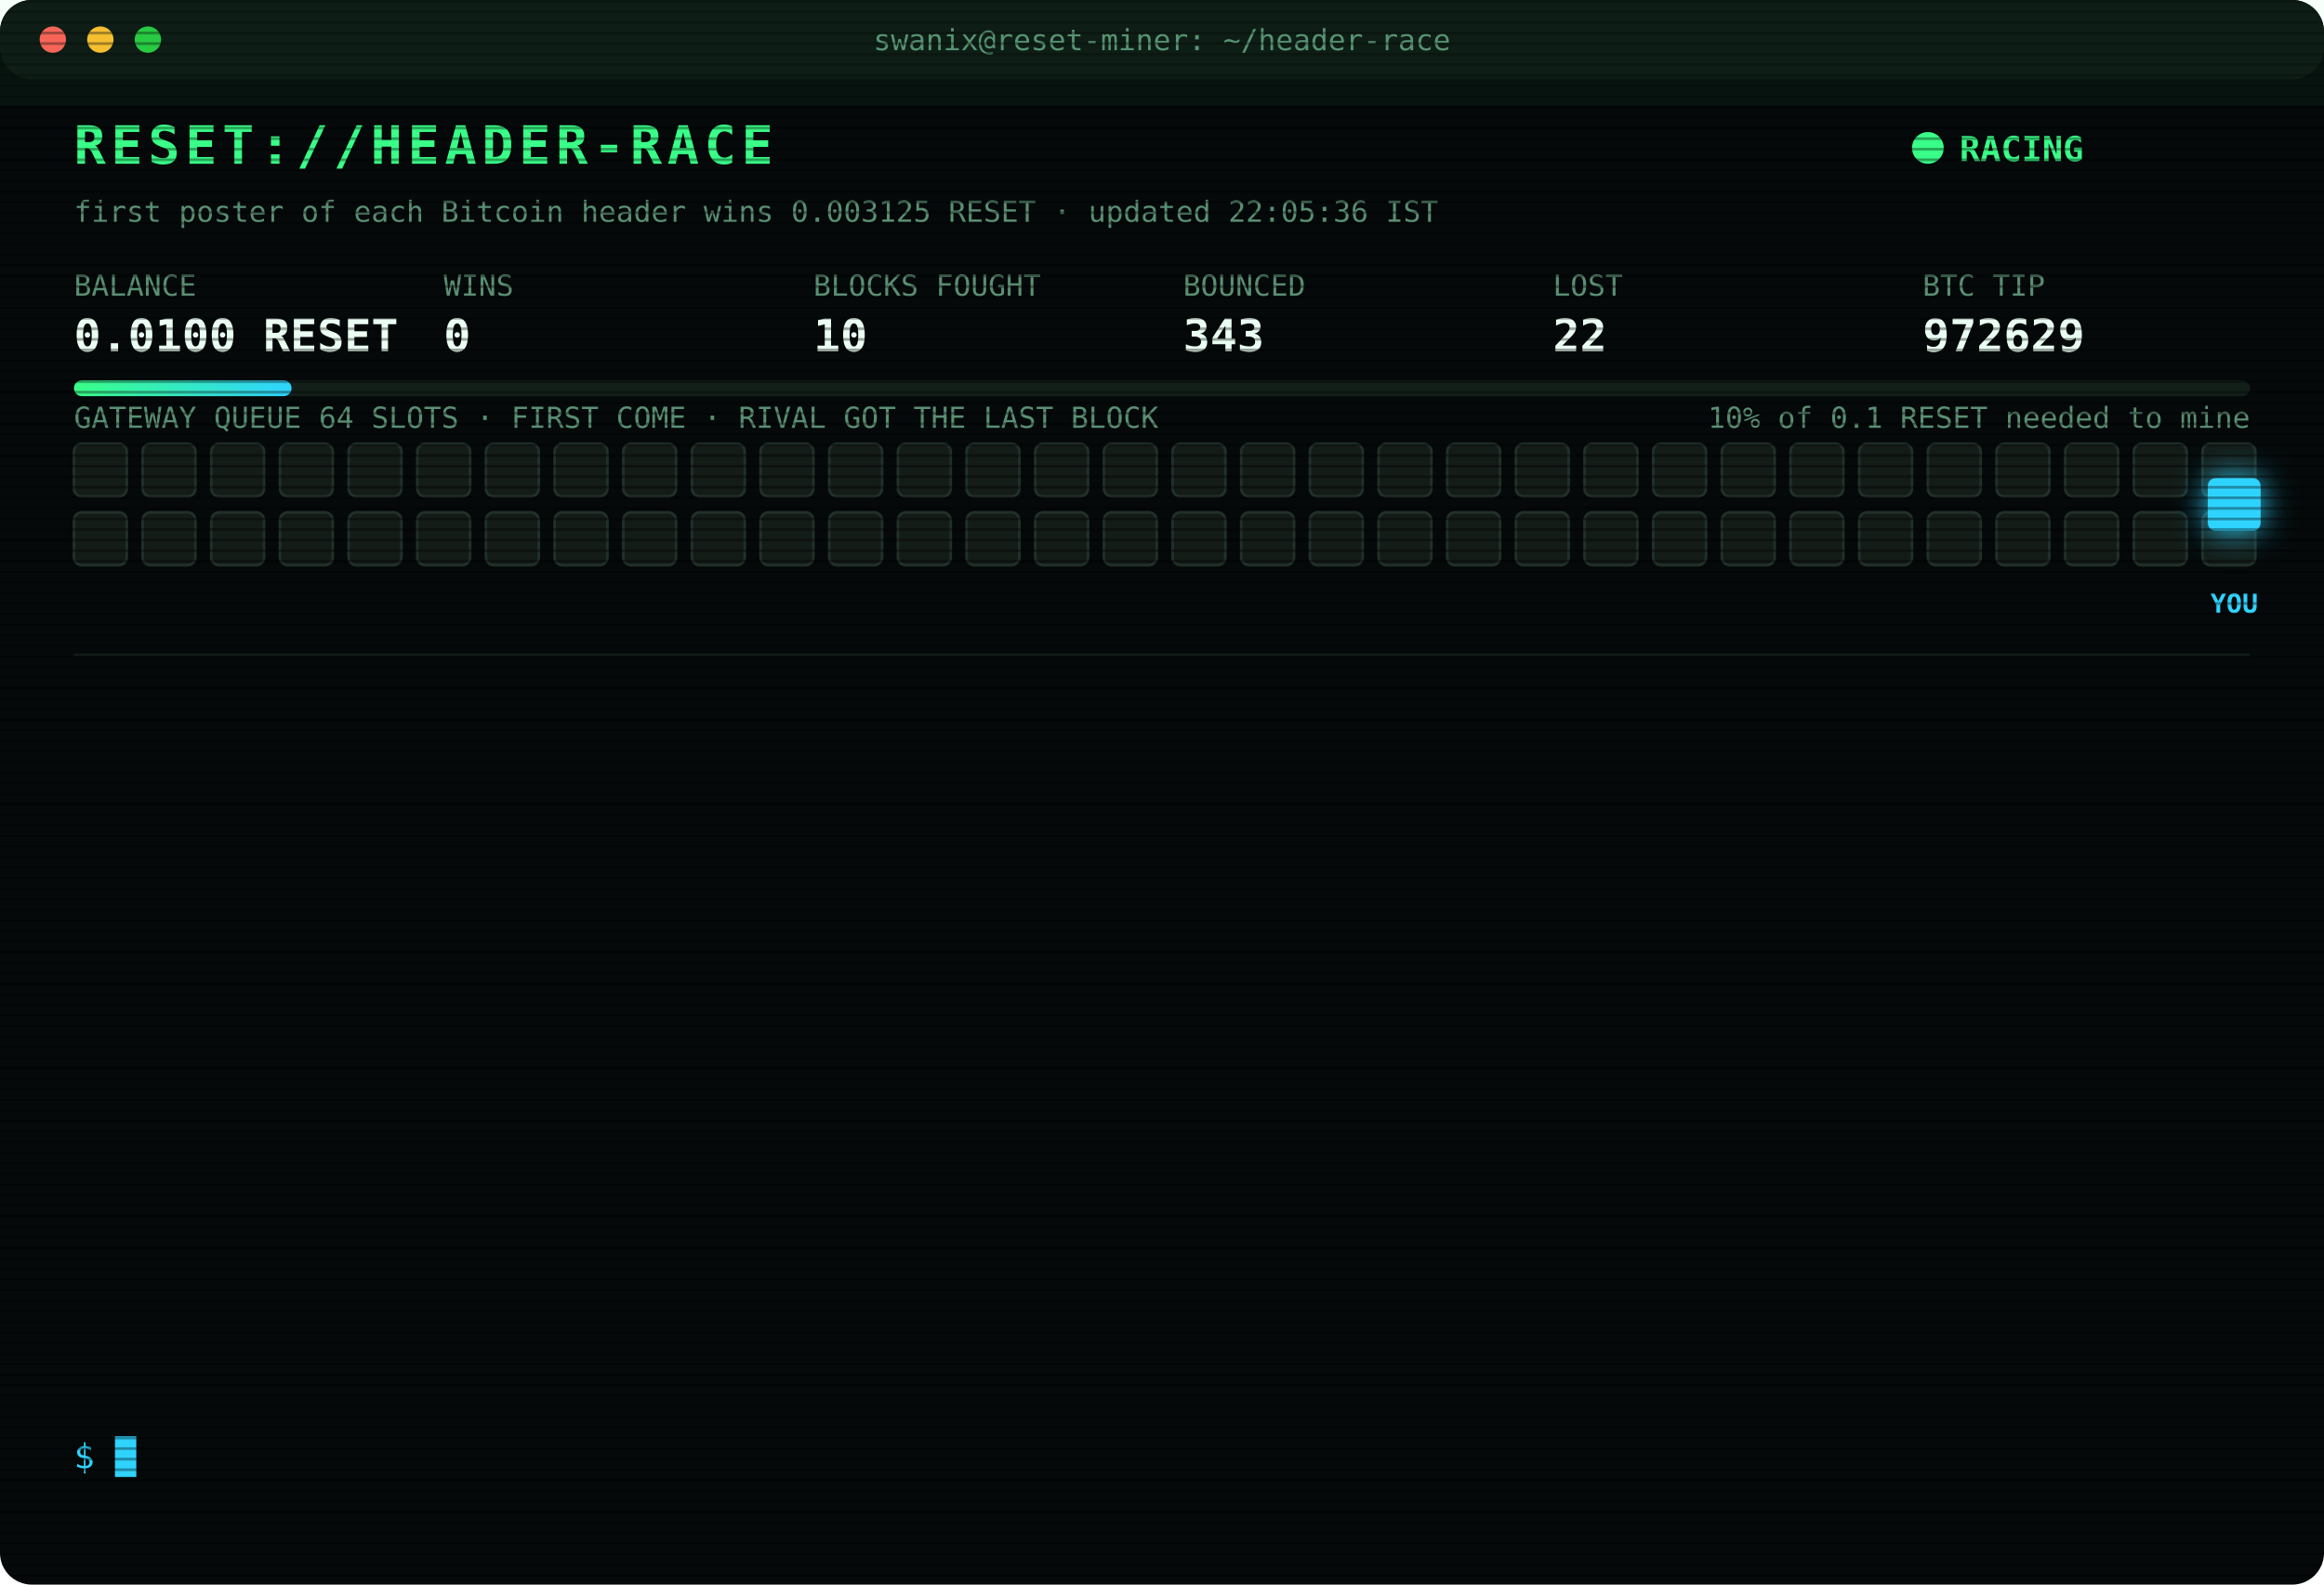
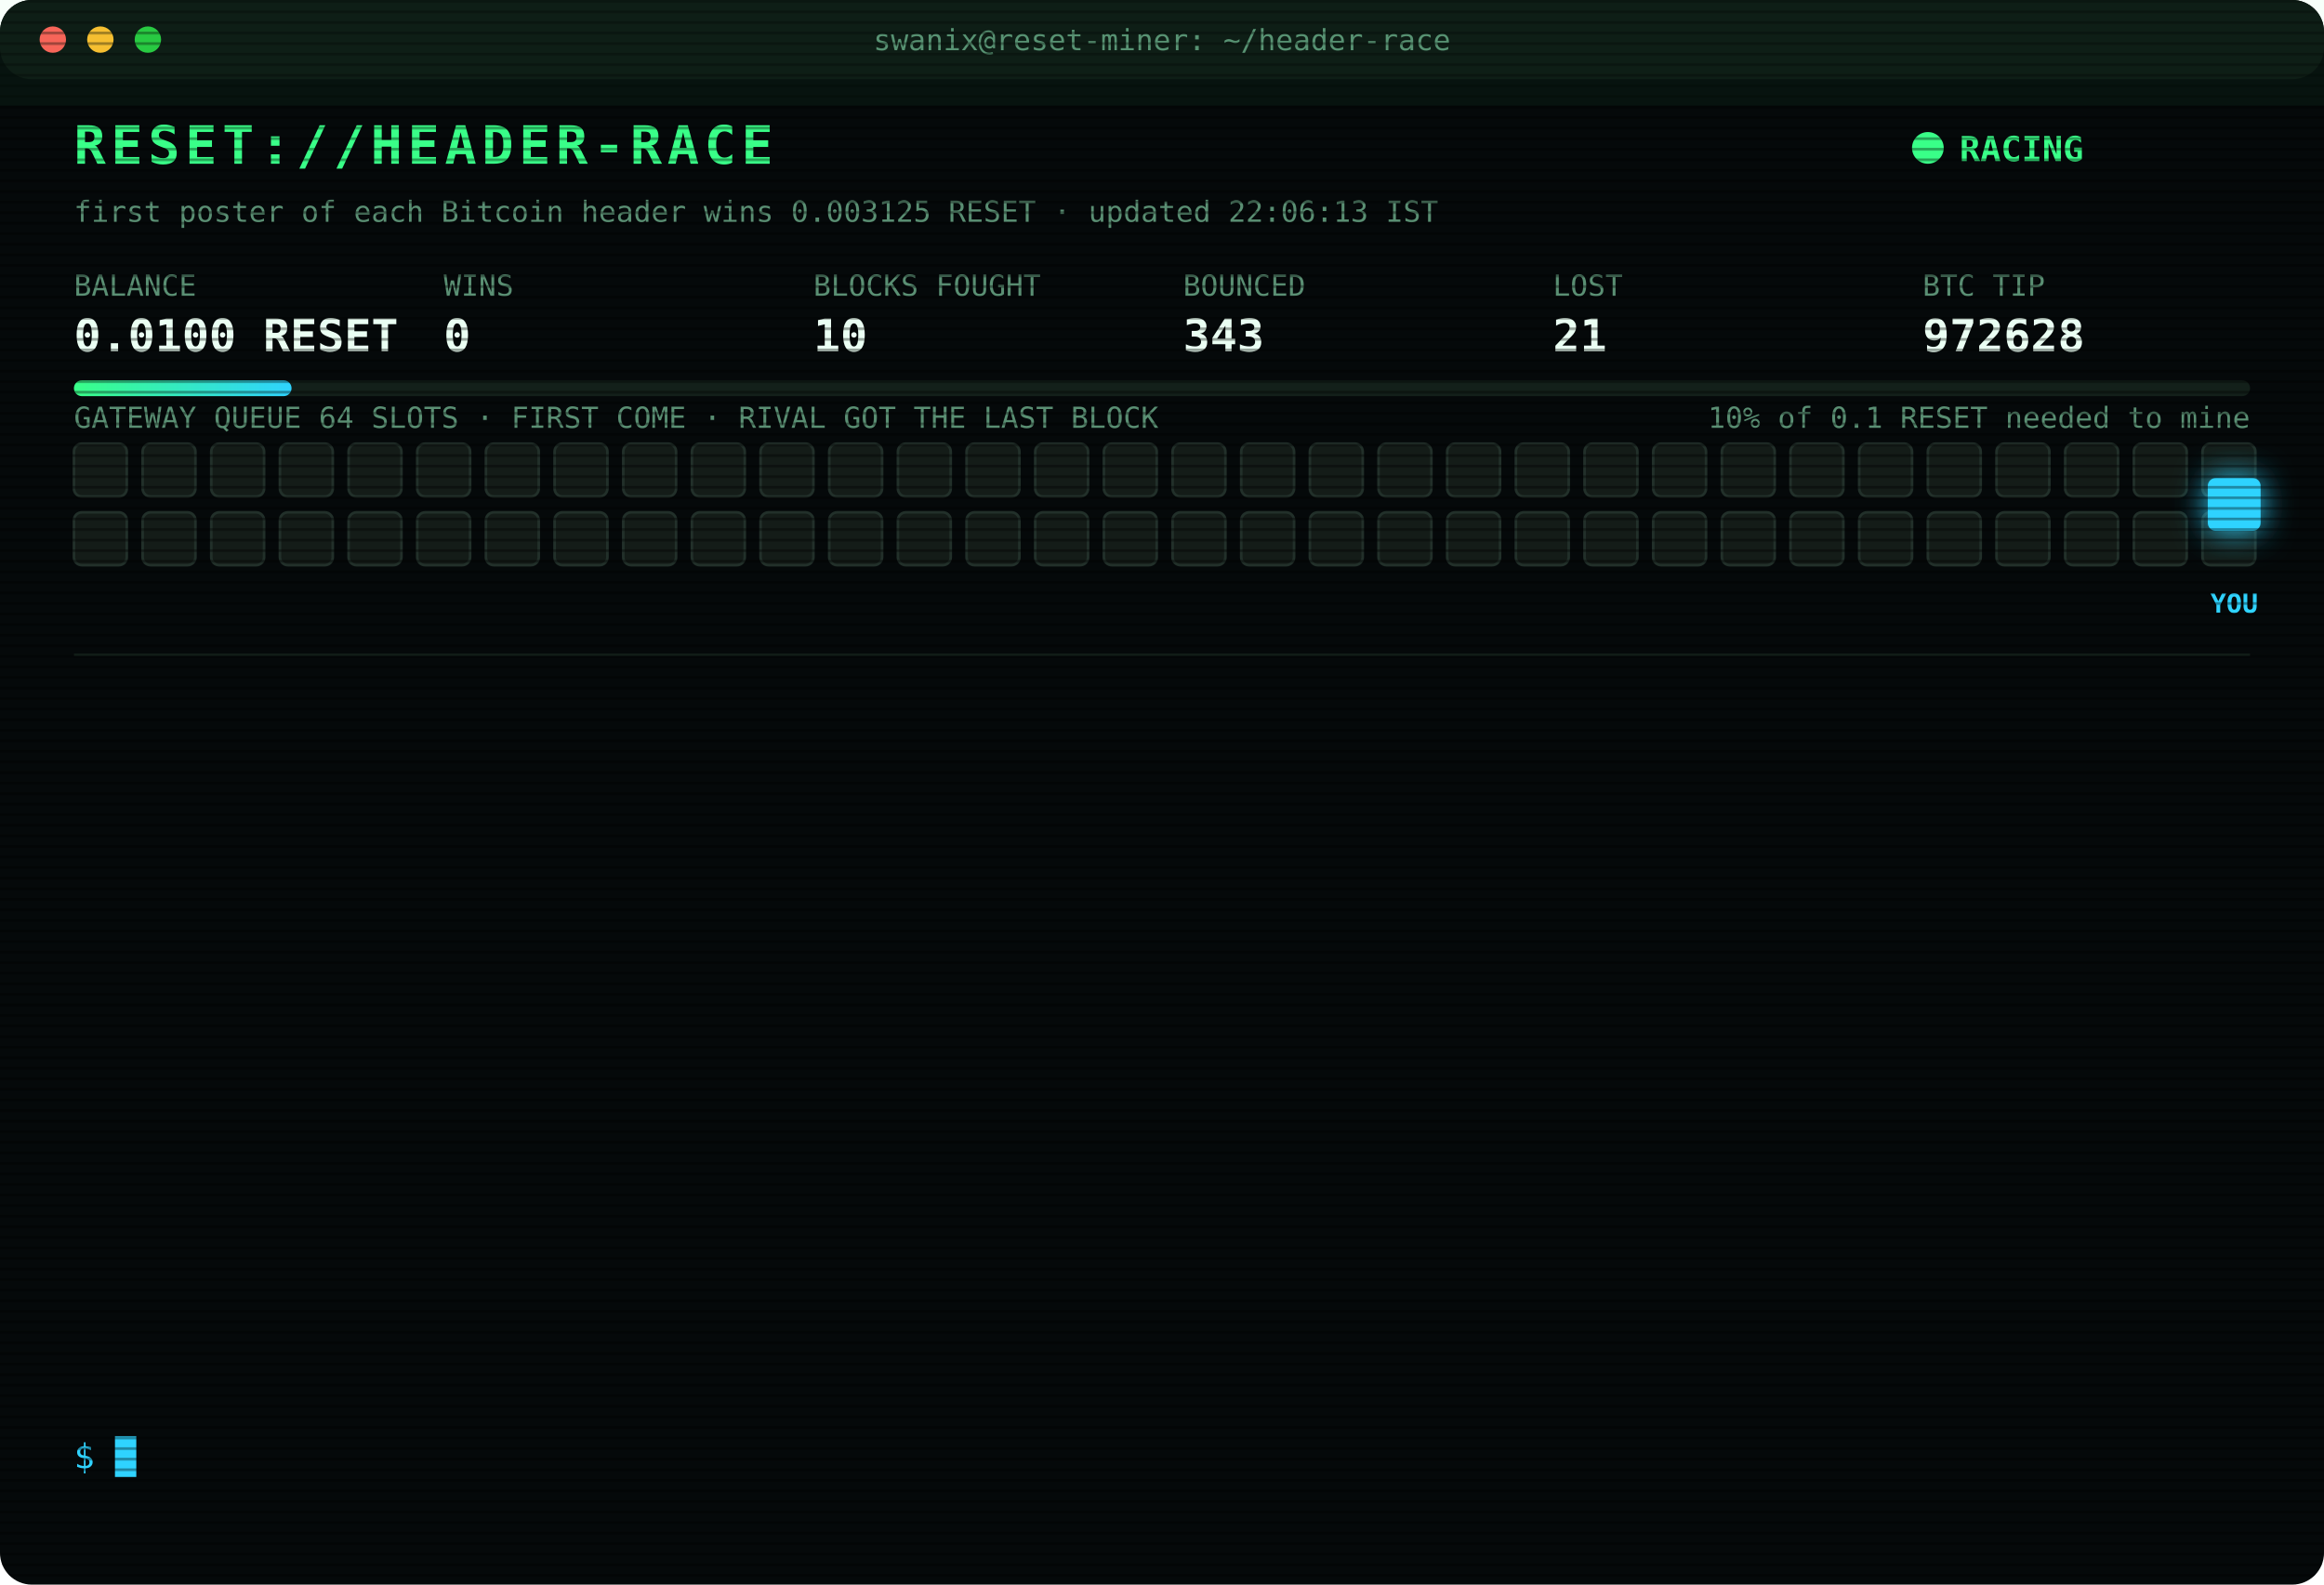
<svg xmlns="http://www.w3.org/2000/svg" width="880" height="600" viewBox="0 0 880 600" font-family="ui-monospace,SFMono-Regular,Menlo,Consolas,monospace">
  <style>
text{font-size:13px;fill:#7CFFB2}
.title{font-size:20px;font-weight:700;fill:#39FF88;letter-spacing:2px;animation:glitch 3s infinite steps(1)}
.sub{fill:#2fd3ff}.k{fill:#5a8f73;font-size:11px}.v{font-size:17px;font-weight:700;fill:#eafff3}
.ts{fill:#3f6b56}.boot{fill:#2fd3ff}.dim{fill:#5a8f73}.bad{fill:#ff4d6d}.warn{fill:#ffd23f}.mag{fill:#ff5cf0}.win{fill:#39FF88;font-weight:700}
.tag{font-size:10px;fill:#2fd3ff;font-weight:700}
.rival{fill:#26332c;stroke:#3c5a49;animation:jam 1.2s infinite alternate}
.idle{fill:#141c18;stroke:#22302a;animation:breathe 4s infinite}
.me{fill:#2fd3ff;filter:drop-shadow(0 0 6px #2fd3ff)}
.hover{animation:nudge 1.1s infinite ease-in-out}.bounce{animation:kick 1.4s infinite}
.ln{opacity:0;animation:in .4s forwards}
.cur{animation:blink 1s infinite steps(1)}
.scan{animation:scan 6s infinite linear}
.led{animation:blink 1.4s infinite}
@keyframes in{from{opacity:0;transform:translateX(-6px)}to{opacity:1;transform:none}}
@keyframes blink{50%{opacity:0}}
@keyframes jam{to{fill:#33463b}}
@keyframes breathe{50%{opacity:.4}}
@keyframes nudge{50%{transform:translateX(-10px)}}
@keyframes kick{0%,100%{transform:none}30%{transform:translateX(-14px)}55%{transform:translateX(10px) translateY(-6px)}}
@keyframes glitch{0%,92%{transform:none}93%{transform:translateX(2px);fill:#ff4d6d}95%{transform:translateX(-2px);fill:#2fd3ff}97%{transform:none}}
@keyframes scan{from{transform:translateY(-40px)}to{transform:translateY(600px)}}
</style>
  <defs>
    <pattern id="sl" width="4" height="4" patternUnits="userSpaceOnUse">
      <rect width="4" height="1" fill="#000" opacity=".35" />
    </pattern>
    <linearGradient id="bar">
      <stop offset="0" stop-color="#39FF88" />
      <stop offset="1" stop-color="#2fd3ff" />
    </linearGradient>
  </defs>
  <rect width="880" height="600" rx="12" fill="#05090a" />
  <rect width="880" height="30" rx="12" fill="#0d1512" />
  <circle cx="20" cy="15" r="5" fill="#ff5f57" />
  <circle cx="38" cy="15" r="5" fill="#febc2e" />
  <circle cx="56" cy="15" r="5" fill="#28c840" />
  <text x="440" y="19" text-anchor="middle" class="k">swanix@reset-miner: ~/header-race</text>
  <text x="28" y="62" class="title">RESET://HEADER-RACE</text>
  <circle class="led" cx="730" cy="56" r="6" fill="#39FF88" />
  <text x="742" y="61" class="win">RACING</text>
-   <text x="28" y="84" class="k">first poster of each Bitcoin header wins 0.003125 RESET · updated 22:05:36 IST</text>
+   <text x="28" y="84" class="k">first poster of each Bitcoin header wins 0.003125 RESET · updated 22:06:13 IST</text>
  <text x="28" y="112" class="k">BALANCE</text>
  <text x="28" y="133" class="v">0.0100 RESET</text>
  <text x="168" y="112" class="k">WINS</text>
  <text x="168" y="133" class="v">0</text>
  <text x="308" y="112" class="k">BLOCKS FOUGHT</text>
  <text x="308" y="133" class="v">10</text>
  <text x="448" y="112" class="k">BOUNCED</text>
  <text x="448" y="133" class="v">343</text>
  <text x="588" y="112" class="k">LOST</text>
-   <text x="588" y="133" class="v">22</text>
+   <text x="588" y="133" class="v">21</text>
  <text x="728" y="112" class="k">BTC TIP</text>
-   <text x="728" y="133" class="v">972629</text>
+   <text x="728" y="133" class="v">972628</text>
  <rect x="28" y="144" width="824" height="6" rx="3" fill="#13201a" />
  <rect x="28" y="144" width="82.4" height="6" rx="3" fill="url(#bar)" />
  <text x="852" y="162" text-anchor="end" class="k">10% of 0.1 RESET needed to mine</text>
  <text x="28" y="162" class="k">GATEWAY QUEUE 64 SLOTS · FIRST COME · RIVAL GOT THE LAST BLOCK</text>
  <rect class="idle" x="28" y="168" width="20" height="20" rx="3" style="animation-delay:0.00s" />
  <rect class="idle" x="54" y="168" width="20" height="20" rx="3" style="animation-delay:0.05s" />
  <rect class="idle" x="80" y="168" width="20" height="20" rx="3" style="animation-delay:0.10s" />
  <rect class="idle" x="106" y="168" width="20" height="20" rx="3" style="animation-delay:0.15s" />
  <rect class="idle" x="132" y="168" width="20" height="20" rx="3" style="animation-delay:0.20s" />
  <rect class="idle" x="158" y="168" width="20" height="20" rx="3" style="animation-delay:0.25s" />
  <rect class="idle" x="184" y="168" width="20" height="20" rx="3" style="animation-delay:0.30s" />
  <rect class="idle" x="210" y="168" width="20" height="20" rx="3" style="animation-delay:0.35s" />
  <rect class="idle" x="236" y="168" width="20" height="20" rx="3" style="animation-delay:0.40s" />
  <rect class="idle" x="262" y="168" width="20" height="20" rx="3" style="animation-delay:0.45s" />
  <rect class="idle" x="288" y="168" width="20" height="20" rx="3" style="animation-delay:0.50s" />
  <rect class="idle" x="314" y="168" width="20" height="20" rx="3" style="animation-delay:0.55s" />
  <rect class="idle" x="340" y="168" width="20" height="20" rx="3" style="animation-delay:0.60s" />
  <rect class="idle" x="366" y="168" width="20" height="20" rx="3" style="animation-delay:0.65s" />
  <rect class="idle" x="392" y="168" width="20" height="20" rx="3" style="animation-delay:0.70s" />
  <rect class="idle" x="418" y="168" width="20" height="20" rx="3" style="animation-delay:0.75s" />
  <rect class="idle" x="444" y="168" width="20" height="20" rx="3" style="animation-delay:0.80s" />
  <rect class="idle" x="470" y="168" width="20" height="20" rx="3" style="animation-delay:0.85s" />
  <rect class="idle" x="496" y="168" width="20" height="20" rx="3" style="animation-delay:0.90s" />
  <rect class="idle" x="522" y="168" width="20" height="20" rx="3" style="animation-delay:0.95s" />
  <rect class="idle" x="548" y="168" width="20" height="20" rx="3" style="animation-delay:1.00s" />
  <rect class="idle" x="574" y="168" width="20" height="20" rx="3" style="animation-delay:1.05s" />
  <rect class="idle" x="600" y="168" width="20" height="20" rx="3" style="animation-delay:1.10s" />
  <rect class="idle" x="626" y="168" width="20" height="20" rx="3" style="animation-delay:1.15s" />
  <rect class="idle" x="652" y="168" width="20" height="20" rx="3" style="animation-delay:1.20s" />
  <rect class="idle" x="678" y="168" width="20" height="20" rx="3" style="animation-delay:1.25s" />
  <rect class="idle" x="704" y="168" width="20" height="20" rx="3" style="animation-delay:1.30s" />
  <rect class="idle" x="730" y="168" width="20" height="20" rx="3" style="animation-delay:1.35s" />
  <rect class="idle" x="756" y="168" width="20" height="20" rx="3" style="animation-delay:1.40s" />
  <rect class="idle" x="782" y="168" width="20" height="20" rx="3" style="animation-delay:1.45s" />
  <rect class="idle" x="808" y="168" width="20" height="20" rx="3" style="animation-delay:1.50s" />
  <rect class="idle" x="834" y="168" width="20" height="20" rx="3" style="animation-delay:1.55s" />
  <rect class="idle" x="28" y="194" width="20" height="20" rx="3" style="animation-delay:1.60s" />
  <rect class="idle" x="54" y="194" width="20" height="20" rx="3" style="animation-delay:1.65s" />
  <rect class="idle" x="80" y="194" width="20" height="20" rx="3" style="animation-delay:1.70s" />
  <rect class="idle" x="106" y="194" width="20" height="20" rx="3" style="animation-delay:1.75s" />
  <rect class="idle" x="132" y="194" width="20" height="20" rx="3" style="animation-delay:1.80s" />
  <rect class="idle" x="158" y="194" width="20" height="20" rx="3" style="animation-delay:1.85s" />
  <rect class="idle" x="184" y="194" width="20" height="20" rx="3" style="animation-delay:1.90s" />
  <rect class="idle" x="210" y="194" width="20" height="20" rx="3" style="animation-delay:1.95s" />
  <rect class="idle" x="236" y="194" width="20" height="20" rx="3" style="animation-delay:2.00s" />
  <rect class="idle" x="262" y="194" width="20" height="20" rx="3" style="animation-delay:2.05s" />
  <rect class="idle" x="288" y="194" width="20" height="20" rx="3" style="animation-delay:2.10s" />
  <rect class="idle" x="314" y="194" width="20" height="20" rx="3" style="animation-delay:2.15s" />
  <rect class="idle" x="340" y="194" width="20" height="20" rx="3" style="animation-delay:2.20s" />
  <rect class="idle" x="366" y="194" width="20" height="20" rx="3" style="animation-delay:2.25s" />
  <rect class="idle" x="392" y="194" width="20" height="20" rx="3" style="animation-delay:2.30s" />
  <rect class="idle" x="418" y="194" width="20" height="20" rx="3" style="animation-delay:2.35s" />
  <rect class="idle" x="444" y="194" width="20" height="20" rx="3" style="animation-delay:2.40s" />
  <rect class="idle" x="470" y="194" width="20" height="20" rx="3" style="animation-delay:2.45s" />
  <rect class="idle" x="496" y="194" width="20" height="20" rx="3" style="animation-delay:2.50s" />
  <rect class="idle" x="522" y="194" width="20" height="20" rx="3" style="animation-delay:2.55s" />
  <rect class="idle" x="548" y="194" width="20" height="20" rx="3" style="animation-delay:2.60s" />
  <rect class="idle" x="574" y="194" width="20" height="20" rx="3" style="animation-delay:2.65s" />
  <rect class="idle" x="600" y="194" width="20" height="20" rx="3" style="animation-delay:2.70s" />
  <rect class="idle" x="626" y="194" width="20" height="20" rx="3" style="animation-delay:2.75s" />
  <rect class="idle" x="652" y="194" width="20" height="20" rx="3" style="animation-delay:2.80s" />
  <rect class="idle" x="678" y="194" width="20" height="20" rx="3" style="animation-delay:2.85s" />
  <rect class="idle" x="704" y="194" width="20" height="20" rx="3" style="animation-delay:2.90s" />
  <rect class="idle" x="730" y="194" width="20" height="20" rx="3" style="animation-delay:2.95s" />
  <rect class="idle" x="756" y="194" width="20" height="20" rx="3" style="animation-delay:3.00s" />
  <rect class="idle" x="782" y="194" width="20" height="20" rx="3" style="animation-delay:3.05s" />
  <rect class="idle" x="808" y="194" width="20" height="20" rx="3" style="animation-delay:3.10s" />
  <rect class="idle" x="834" y="194" width="20" height="20" rx="3" style="animation-delay:3.15s" />
  <g class="hover">
    <rect class="me" x="836" y="181" width="20" height="20" rx="3" />
    <text class="tag" x="846" y="232" text-anchor="middle">YOU</text>
  </g>
  <line x1="28" x2="852" y1="248" y2="248" stroke="#13201a" />
  <g class="ln" style="animation-delay:0.40s">
-     <text x="28" y="270" class="ts">18:19:31</text>
-     <text x="104" y="270" class="bad">[GATEWAY DOWN] no response · 515ms</text>
+     <text x="28" y="270" class="ts">18:19:01</text>
+     <text x="104" y="270" class="bad">[GATEWAY DOWN] no response · 655ms</text>
  </g>
  <g class="ln" style="animation-delay:0.65s">
-     <text x="28" y="292" class="ts">18:20:02</text>
-     <text x="104" y="292" class="bad">[GATEWAY DOWN] no response · 496ms</text>
+     <text x="28" y="292" class="ts">18:19:31</text>
+     <text x="104" y="292" class="bad">[GATEWAY DOWN] no response · 515ms</text>
  </g>
  <g class="ln" style="animation-delay:0.90s">
-     <text x="28" y="314" class="ts">18:40:12</text>
-     <text x="104" y="314" class="bad">[LOST] #972617 taken by a rival miner</text>
+     <text x="28" y="314" class="ts">18:20:02</text>
+     <text x="104" y="314" class="bad">[GATEWAY DOWN] no response · 496ms</text>
  </g>
  <g class="ln" style="animation-delay:1.15s">
-     <text x="28" y="336" class="ts">19:29:05</text>
-     <text x="104" y="336" class="bad">[LOST] #972619 taken by a rival miner</text>
+     <text x="28" y="336" class="ts">18:40:12</text>
+     <text x="104" y="336" class="bad">[LOST] #972617 taken by a rival miner</text>
  </g>
  <g class="ln" style="animation-delay:1.40s">
-     <text x="28" y="358" class="ts">19:52:21</text>
-     <text x="104" y="358" class="bad">[LOST] #972621 taken by a rival miner</text>
+     <text x="28" y="358" class="ts">19:29:05</text>
+     <text x="104" y="358" class="bad">[LOST] #972619 taken by a rival miner</text>
  </g>
  <g class="ln" style="animation-delay:1.65s">
-     <text x="28" y="380" class="ts">19:53:23</text>
-     <text x="104" y="380" class="bad">[LOST] #972622 taken by a rival miner</text>
+     <text x="28" y="380" class="ts">19:52:21</text>
+     <text x="104" y="380" class="bad">[LOST] #972621 taken by a rival miner</text>
  </g>
  <g class="ln" style="animation-delay:1.90s">
-     <text x="28" y="402" class="ts">20:26:37</text>
-     <text x="104" y="402" class="bad">[LOST] #972624 taken by a rival miner</text>
+     <text x="28" y="402" class="ts">19:53:23</text>
+     <text x="104" y="402" class="bad">[LOST] #972622 taken by a rival miner</text>
  </g>
  <g class="ln" style="animation-delay:2.15s">
-     <text x="28" y="424" class="ts">20:28:45</text>
-     <text x="104" y="424" class="bad">[LOST] #972625 taken by a rival miner</text>
+     <text x="28" y="424" class="ts">20:26:37</text>
+     <text x="104" y="424" class="bad">[LOST] #972624 taken by a rival miner</text>
  </g>
  <g class="ln" style="animation-delay:2.40s">
-     <text x="28" y="446" class="ts">20:50:25</text>
-     <text x="104" y="446" class="bad">[LOST] #972626 taken by a rival miner</text>
+     <text x="28" y="446" class="ts">20:28:45</text>
+     <text x="104" y="446" class="bad">[LOST] #972625 taken by a rival miner</text>
  </g>
  <g class="ln" style="animation-delay:2.65s">
-     <text x="28" y="468" class="ts">21:29:23</text>
-     <text x="104" y="468" class="bad">[LOST] #972627 taken by a rival miner</text>
+     <text x="28" y="468" class="ts">20:50:25</text>
+     <text x="104" y="468" class="bad">[LOST] #972626 taken by a rival miner</text>
  </g>
  <g class="ln" style="animation-delay:2.90s">
-     <text x="28" y="490" class="ts">21:33:48</text>
-     <text x="104" y="490" class="bad">[LOST] #972628 taken by a rival miner</text>
+     <text x="28" y="490" class="ts">21:29:23</text>
+     <text x="104" y="490" class="bad">[LOST] #972627 taken by a rival miner</text>
  </g>
  <g class="ln" style="animation-delay:3.15s">
-     <text x="28" y="512" class="ts">22:00:29</text>
-     <text x="104" y="512" class="bad">[LOST] #972629 taken by a rival miner</text>
+     <text x="28" y="512" class="ts">21:33:48</text>
+     <text x="104" y="512" class="bad">[LOST] #972628 taken by a rival miner</text>
  </g>
  <g class="ln" style="animation-delay:3.40s">
-     <text x="28" y="534" class="ts">22:05:36</text>
-     <text x="104" y="534" class="dim">[STINT END] calls 1194 · wins 0</text>
+     <text x="28" y="534" class="ts">22:06:08</text>
+     <text x="104" y="534" class="boot">[BOOT] racer v3 online · 3 feeds · stint 340m</text>
  </g>
  <text x="28" y="556" class="sub">$ <tspan class="cur">█</tspan>
  </text>
  <rect width="880" height="600" rx="12" fill="url(#sl)" pointer-events="none" />
  <rect class="scan" width="880" height="40" fill="#39FF88" opacity=".04" />
</svg>
